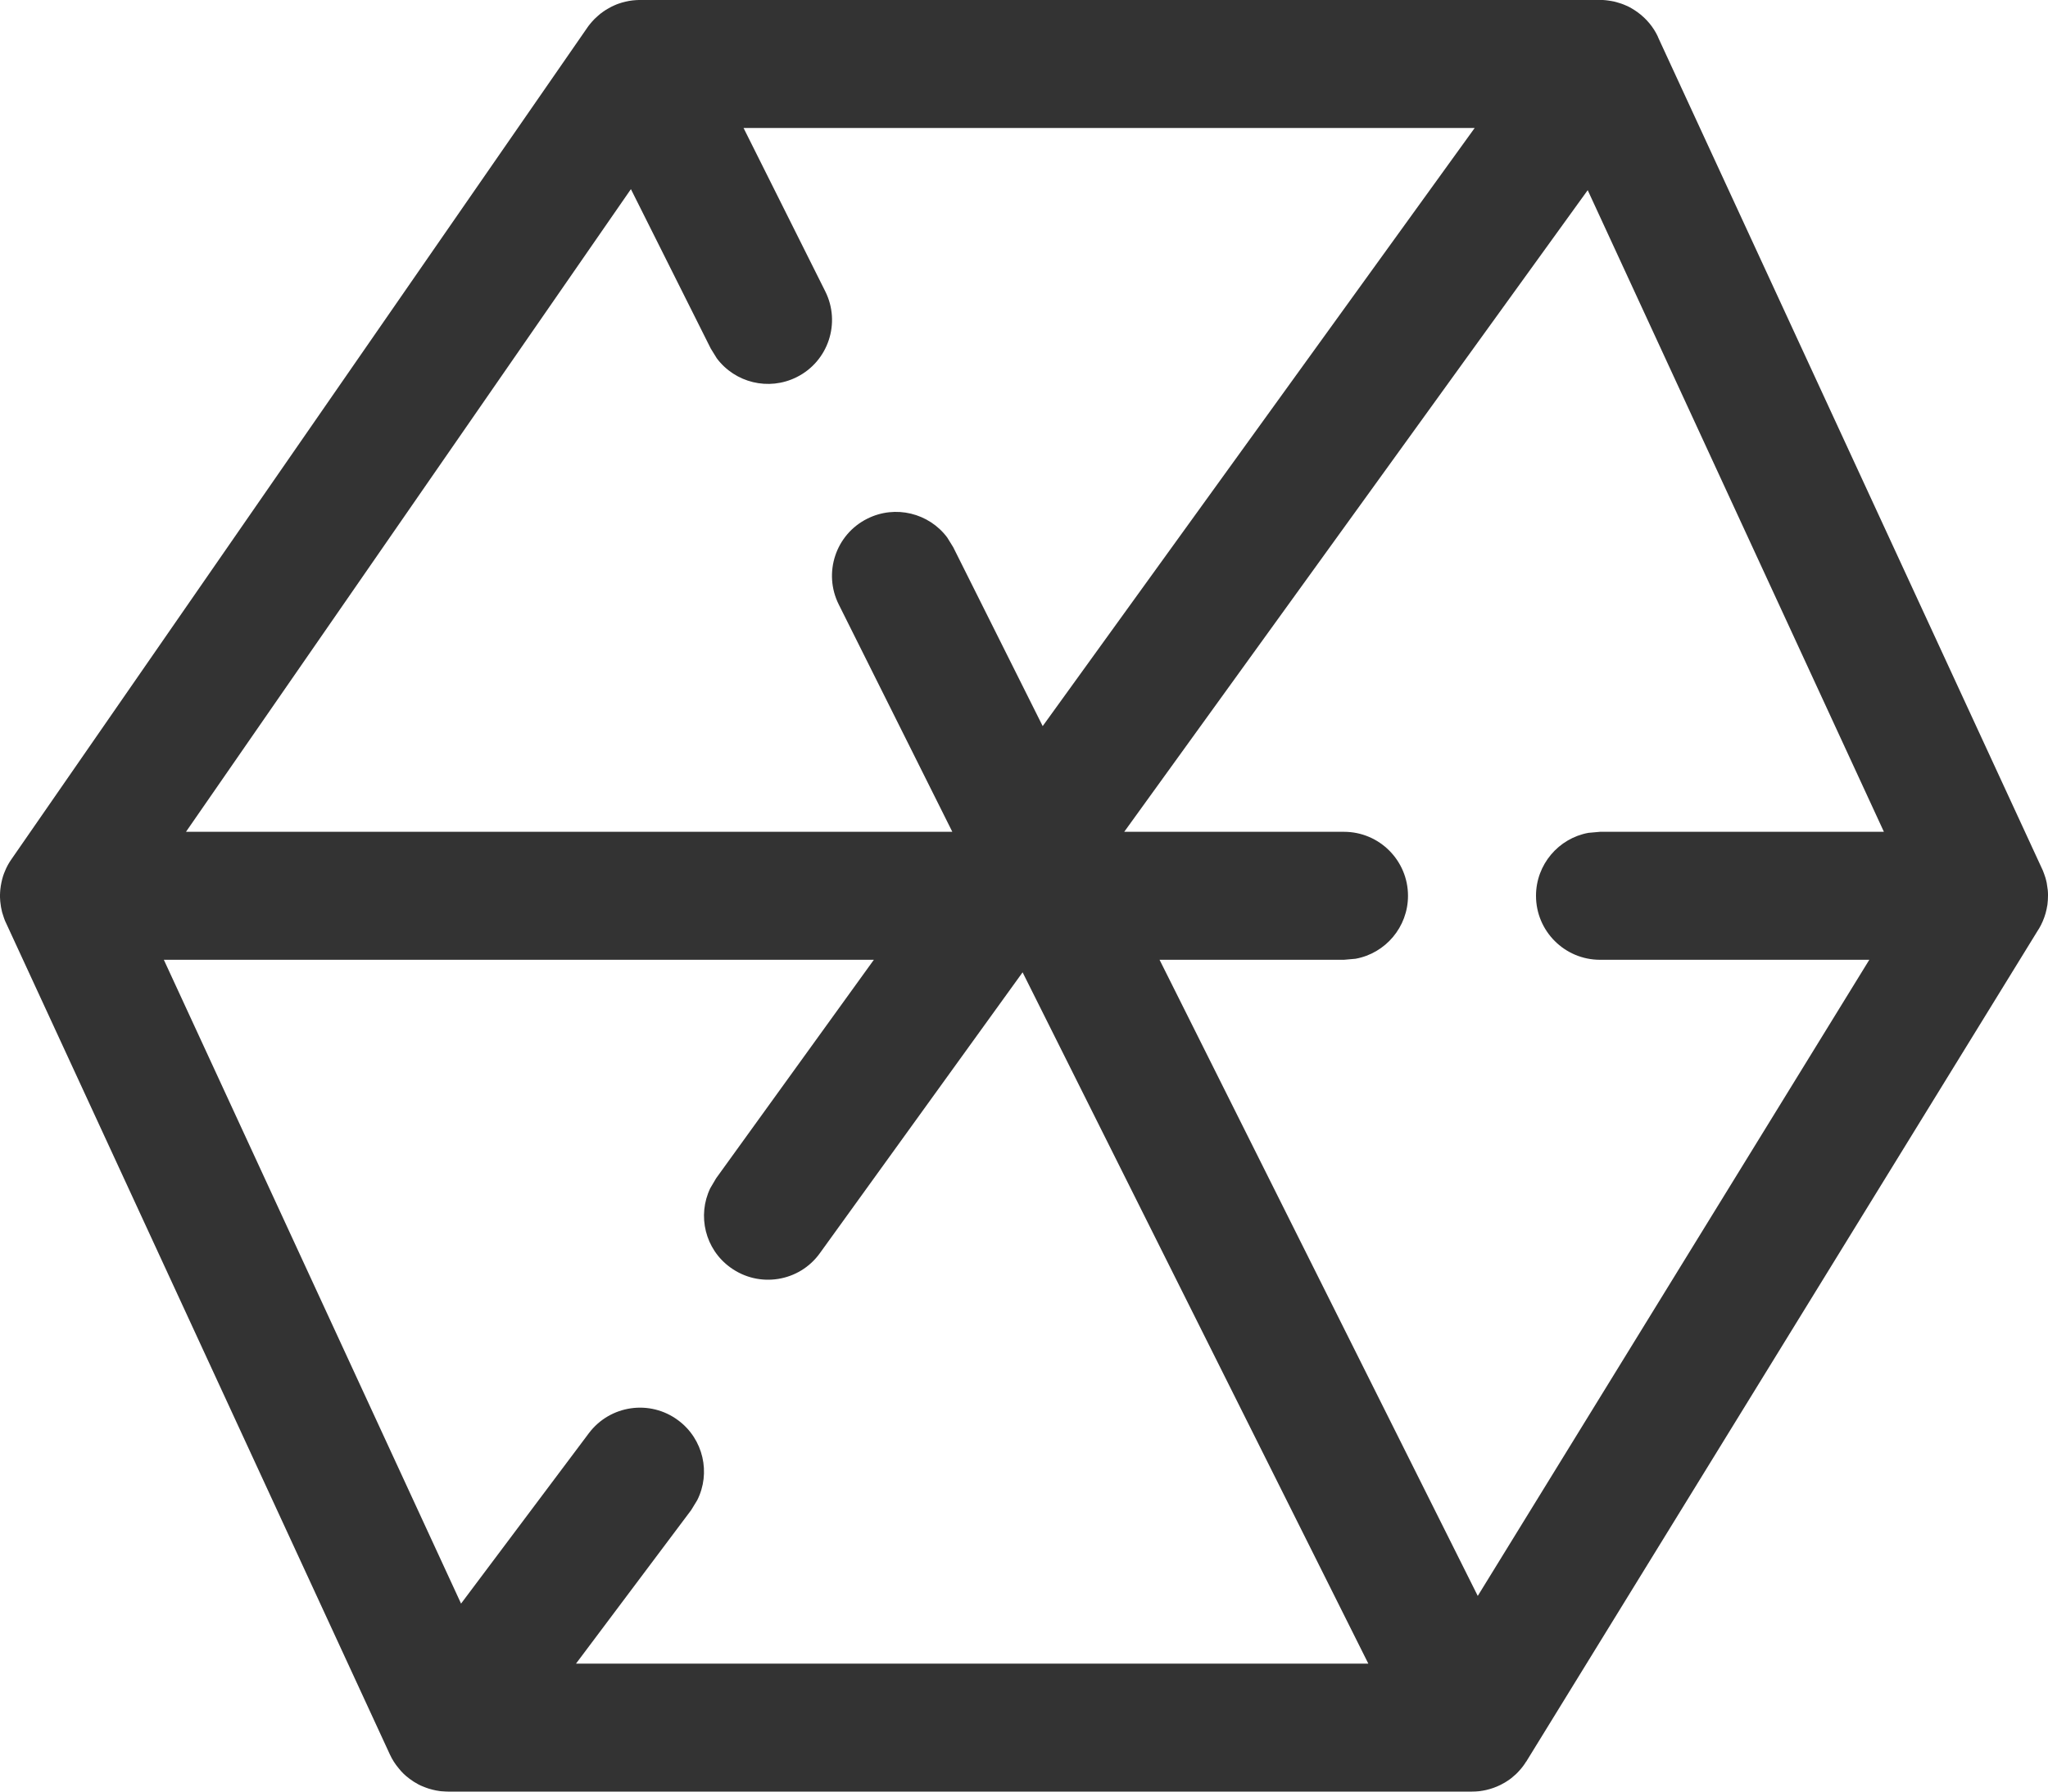
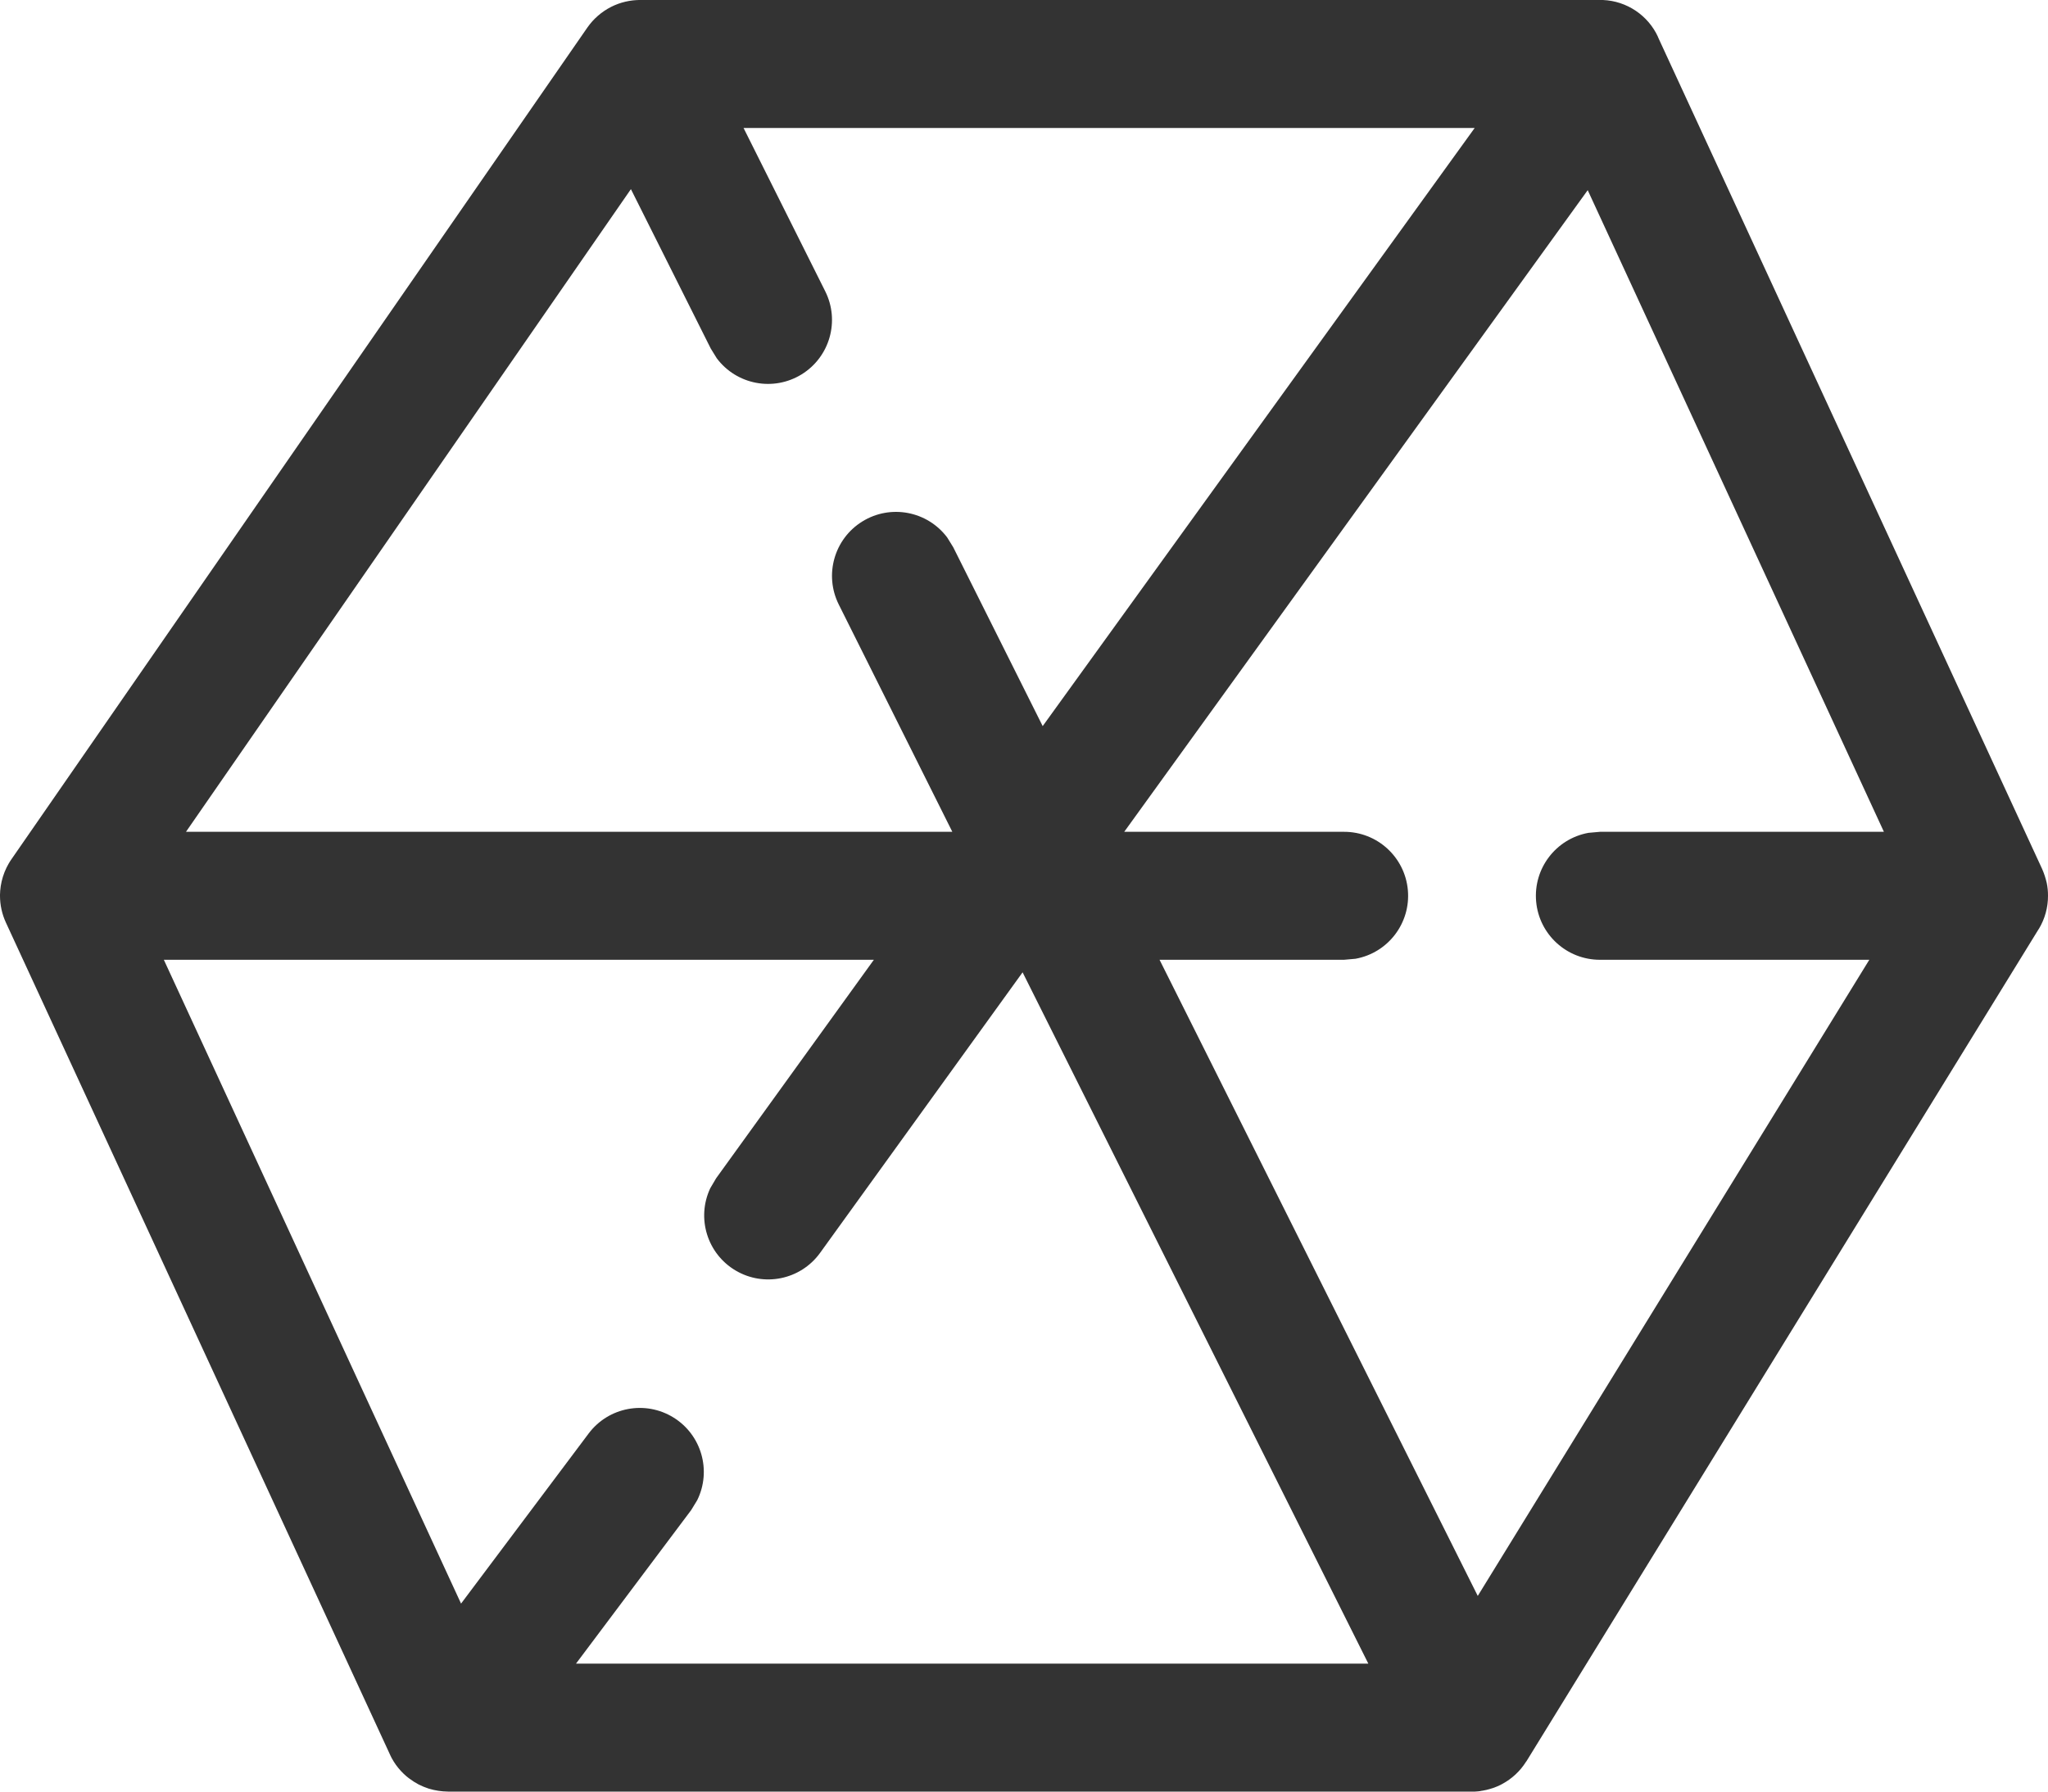
- <svg xmlns="http://www.w3.org/2000/svg" width="16" height="14" viewBox="0 0 16 14" fill="none">
-   <path d="M12.5 0L12.523 0C12.537 0.001 12.55 0.002 12.563 0.004C12.579 0.006 12.595 0.009 12.61 0.012C12.623 0.015 12.636 0.019 12.649 0.023C12.661 0.026 12.673 0.031 12.684 0.035C12.698 0.041 12.713 0.047 12.727 0.054C12.742 0.062 12.757 0.071 12.771 0.08C12.778 0.085 12.786 0.09 12.793 0.095C12.863 0.146 12.918 0.212 12.954 0.29L12.916 0.222C12.933 0.248 12.948 0.276 12.96 0.305L15.954 6.79C15.956 6.795 15.958 6.799 15.96 6.803C15.967 6.821 15.974 6.84 15.98 6.859C15.984 6.872 15.987 6.886 15.99 6.899C15.993 6.917 15.996 6.936 15.998 6.954C15.999 6.966 16 6.976 16 6.987C16 6.991 16 6.996 16 7L15.997 7.055C15.996 7.065 15.995 7.075 15.993 7.084L16 7C16 7.094 15.974 7.182 15.929 7.258L15.926 7.262L11.926 13.762C11.925 13.764 11.924 13.766 11.922 13.767C11.915 13.779 11.907 13.79 11.899 13.801C11.89 13.813 11.88 13.825 11.87 13.836C11.862 13.846 11.852 13.855 11.842 13.865C11.831 13.875 11.819 13.885 11.807 13.895C11.797 13.903 11.787 13.91 11.776 13.917C11.763 13.926 11.749 13.934 11.735 13.941C11.731 13.943 11.727 13.945 11.724 13.947L11.698 13.959C11.683 13.965 11.668 13.971 11.653 13.976L11.724 13.947C11.686 13.966 11.648 13.979 11.609 13.988C11.573 13.996 11.537 14 11.5 14L11.573 13.995C11.557 13.997 11.54 13.999 11.524 13.999L11.5 14H3.5C3.486 14 3.473 13.999 3.46 13.998C3.452 13.998 3.444 13.997 3.436 13.996C3.416 13.993 3.397 13.99 3.379 13.985C3.37 13.983 3.36 13.98 3.35 13.977C3.334 13.972 3.319 13.966 3.304 13.96C3.293 13.956 3.281 13.95 3.269 13.944C3.22 13.918 3.176 13.885 3.138 13.845L3.2 13.9C3.167 13.876 3.138 13.848 3.114 13.817C3.087 13.785 3.064 13.749 3.046 13.71L3.082 13.774C3.076 13.765 3.07 13.756 3.065 13.746L3.046 13.71L0.046 7.21C0.044 7.205 0.042 7.2 0.039 7.195C0.034 7.181 0.028 7.167 0.024 7.152C0.018 7.136 0.014 7.12 0.011 7.103C0.009 7.095 0.007 7.085 0.006 7.075C0.002 7.054 0.001 7.033 0 7.011C4.22175e-05 7.008 0 7.004 0 7L0 6.99C0.001 6.968 0.002 6.946 0.006 6.924L0 7C0 6.965 0.004 6.93 0.011 6.897C0.014 6.88 0.019 6.863 0.024 6.846C0.028 6.833 0.033 6.821 0.038 6.809C0.051 6.776 0.068 6.745 0.089 6.715L0.057 6.768C0.063 6.756 0.07 6.744 0.077 6.733L0.089 6.715L4.589 0.215C4.594 0.207 4.6 0.2 4.606 0.192C4.618 0.177 4.631 0.162 4.645 0.148C4.653 0.14 4.662 0.132 4.671 0.124C4.684 0.112 4.698 0.101 4.714 0.09C4.725 0.082 4.737 0.075 4.749 0.068C4.757 0.063 4.767 0.058 4.776 0.053L4.795 0.044C4.808 0.038 4.82 0.033 4.834 0.028L4.776 0.053C4.812 0.035 4.85 0.021 4.887 0.013C4.924 0.004 4.961 0 5 0L4.917 0.007C4.941 0.003 4.965 0.001 4.989 1.15633e-05L5 0H12.5ZM6.827 7.5H1.28L3.602 12.531L4.6 11.2C4.766 10.979 5.079 10.934 5.3 11.1C5.496 11.247 5.554 11.511 5.447 11.723L5.4 11.8L4.5 13H10.69L7.989 7.598L6.405 9.793C6.244 10.017 5.931 10.067 5.707 9.905C5.508 9.762 5.446 9.499 5.549 9.285L5.595 9.207L6.827 7.5ZM12.404 1.486L8.783 6.5H10.5C10.776 6.5 11 6.724 11 7C11 7.245 10.823 7.45 10.59 7.492L10.5 7.5H9.059L11.545 12.471L14.604 7.5H12.5C12.224 7.5 12 7.276 12 7C12 6.755 12.177 6.55 12.41 6.508L12.5 6.5H14.718L12.404 1.486ZM11.521 1H5.809L6.447 2.276C6.571 2.523 6.471 2.824 6.224 2.947C6.004 3.057 5.742 2.99 5.6 2.8L5.553 2.724L4.929 1.478L1.453 6.5H7.44L6.553 4.724C6.429 4.477 6.529 4.176 6.776 4.053C6.996 3.943 7.258 4.01 7.4 4.2L7.447 4.276L8.146 5.674L11.521 1Z" fill="#333333" />
+ <svg xmlns="http://www.w3.org/2000/svg" width="16" height="14" fill="none">
+   <path d="M12.5 0h.023a.497.497 0 01.431.29l-.038-.068a.496.496 0 01.044.083l2.994 6.485a.617.617 0 01.036.109A.476.476 0 0116 7l-.003.055a.476.476 0 01-.004.03L16 7a.498.498 0 01-.071.258l-.003.004-4 6.5-.004.005a.496.496 0 01-.187.174l-.011.006-.026.012a.52.52 0 01-.045.017l.07-.029A.503.503 0 0111.5 14l.073-.005a.464.464 0 01-.049.005H3.5a.544.544 0 01-.15-.023.542.542 0 01-.08-.033.507.507 0 01-.132-.1l.062.056a.497.497 0 01-.154-.19l.036.064a.51.51 0 01-.017-.028l-.019-.037-3-6.5A.5.5 0 010 7v-.01a.5.5 0 01.006-.066L0 7a.502.502 0 01.089-.285l-.032.053a.5.5 0 01.02-.035l.012-.018 4.5-6.5a.505.505 0 01.187-.162l.019-.009a.499.499 0 01.039-.016l-.058.025A.501.501 0 015 0l-.083.007A.497.497 0 014.99 0H12.5zM6.827 7.5H1.28l2.322 5.031L4.6 11.2a.5.5 0 01.847.523L5.4 11.8 4.5 13h6.19L7.989 7.598 6.405 9.793a.5.5 0 01-.856-.508l.046-.078L6.827 7.5zm5.577-6.014L8.783 6.5H10.5a.5.5 0 01.09.992l-.09.008H9.059l2.486 4.971L14.604 7.5H12.5a.5.5 0 01-.09-.992l.09-.008h2.218l-2.314-5.014zM11.521 1H5.809l.638 1.276A.5.5 0 015.6 2.8l-.047-.076-.624-1.246L1.453 6.5H7.44l-.887-1.776A.5.5 0 017.4 4.2l.047.076.699 1.398L11.521 1z" fill="#333" />
</svg>
